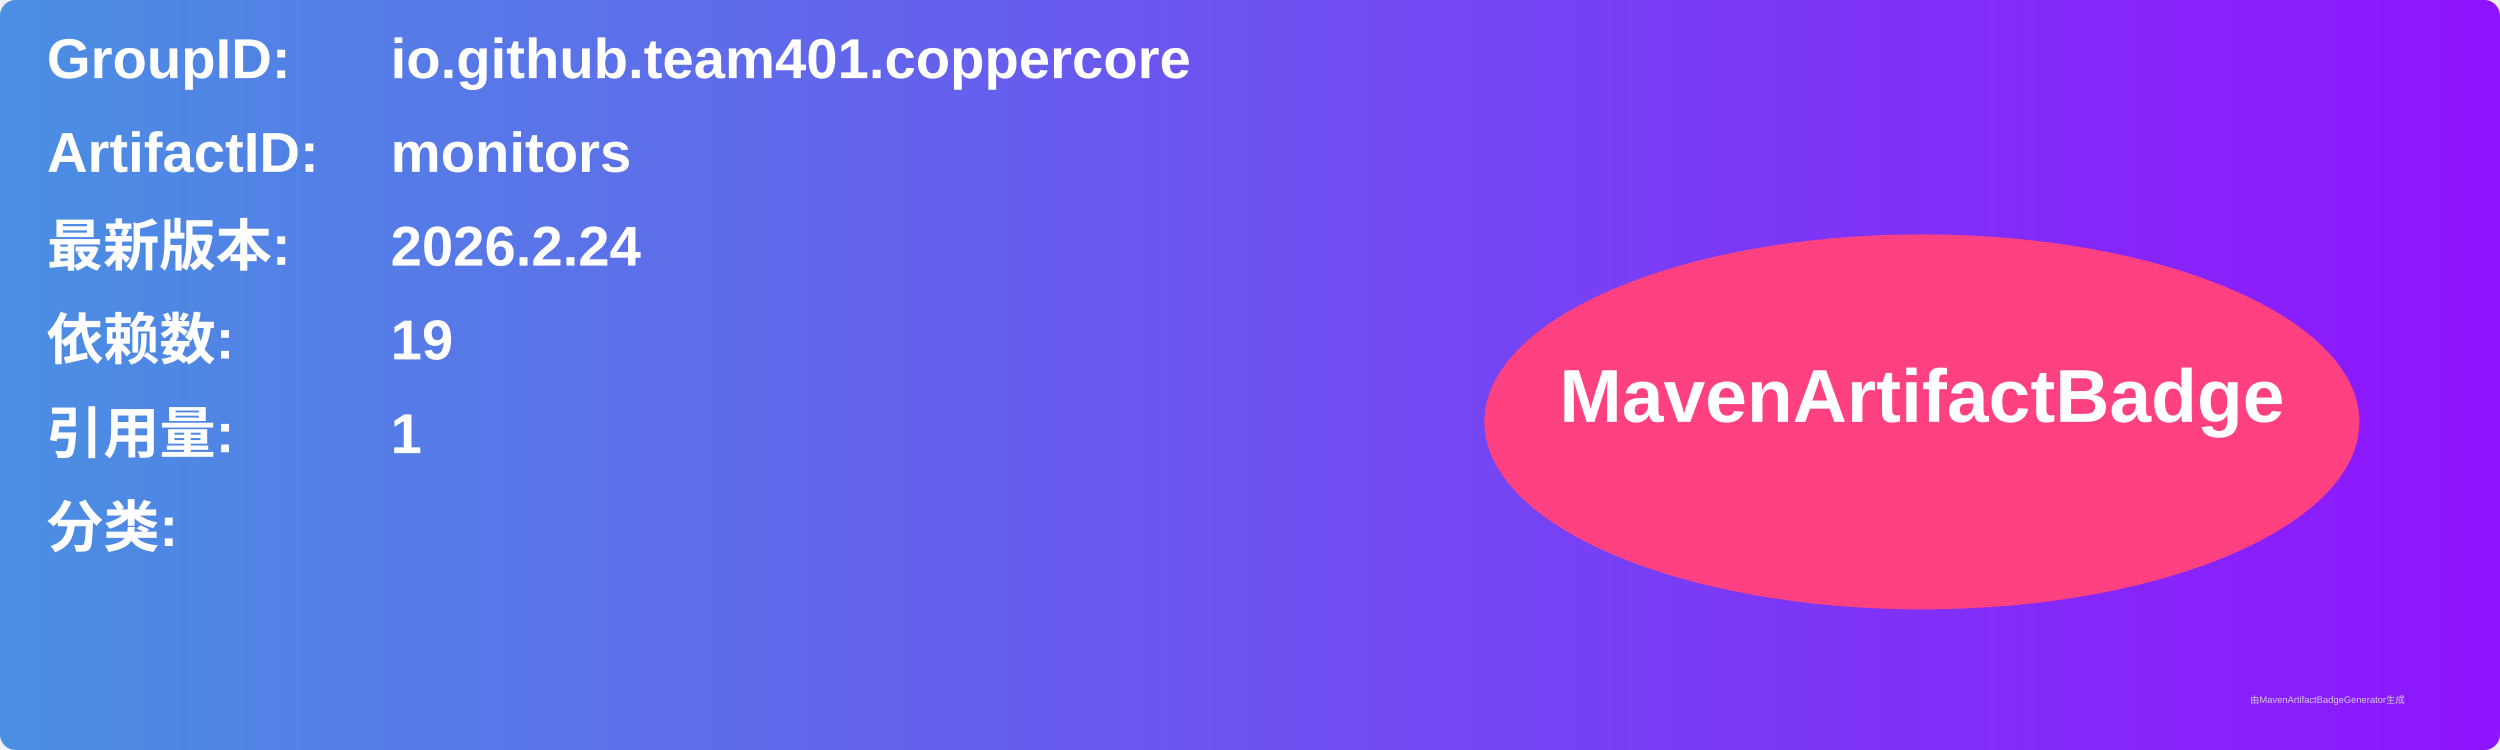
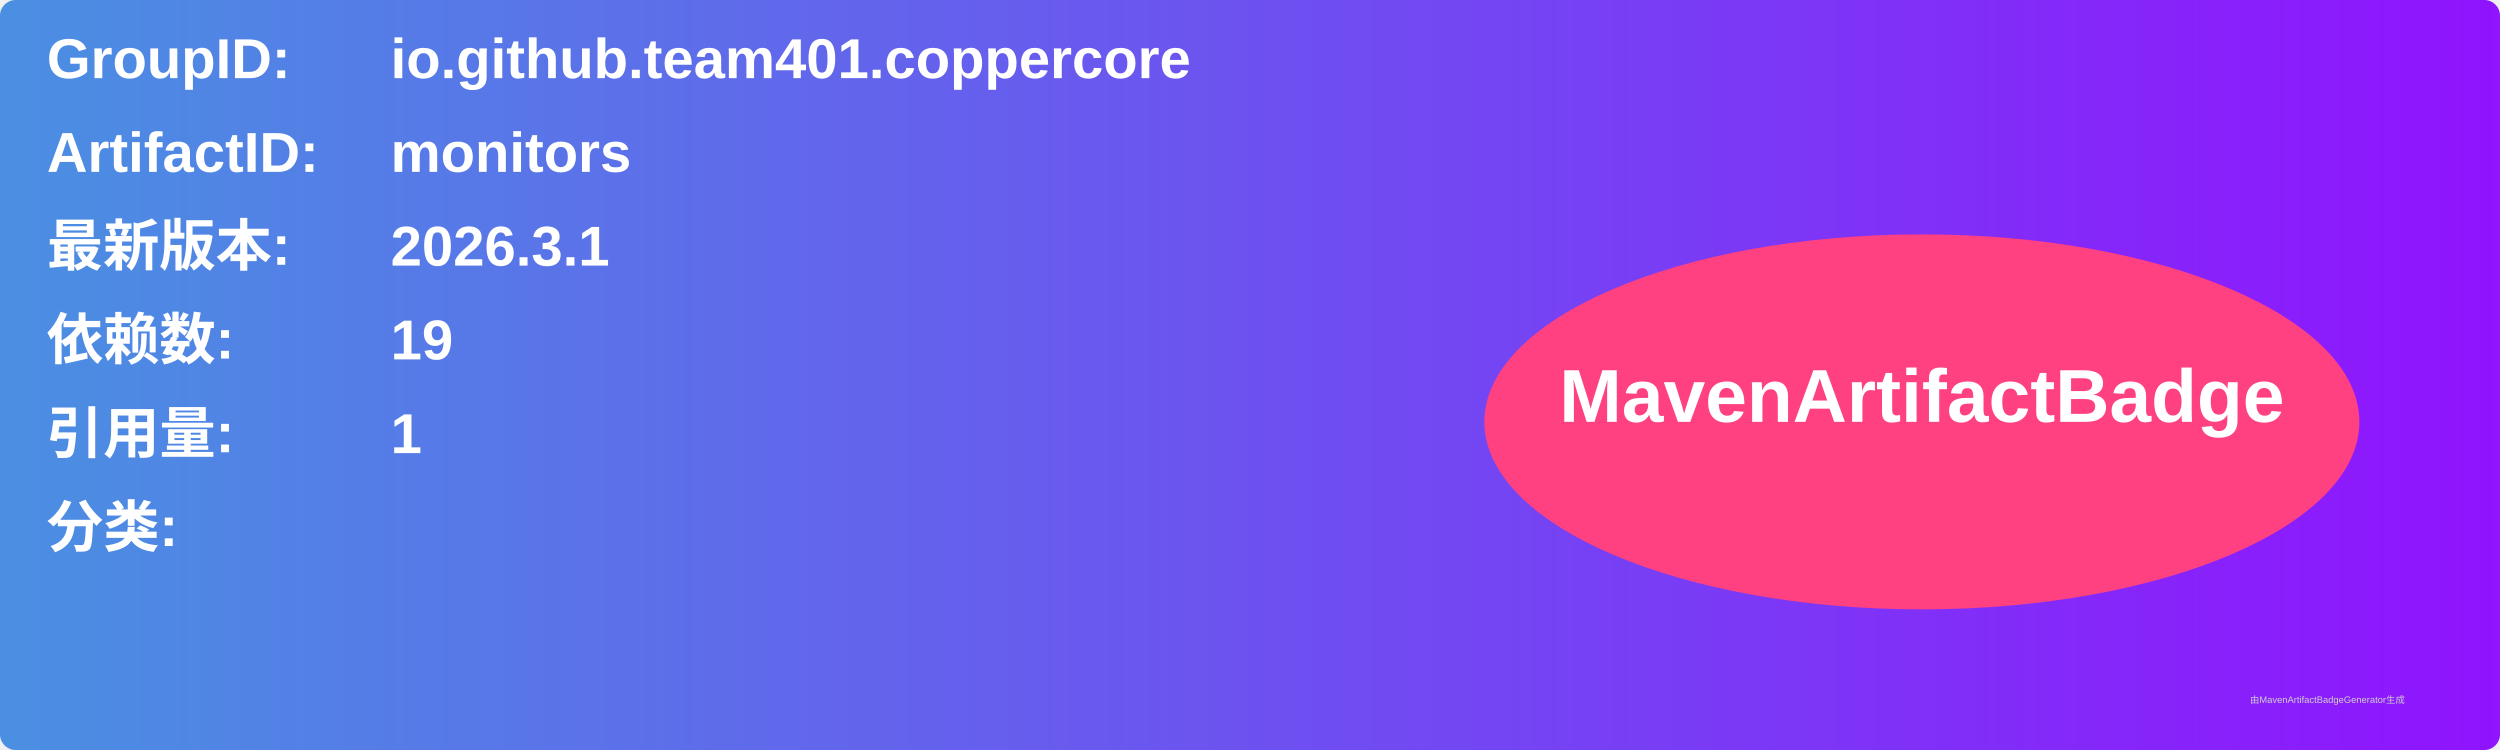
<svg xmlns="http://www.w3.org/2000/svg" width="800" height="240" viewBox="0 0 800 240">
  <linearGradient id="grad" x1="0%" y1="0%" x2="100%" y2="0%">
    <stop offset="0%" stop-color="#4a90e2" />
    <stop offset="100%" stop-color="#9013fe" />
  </linearGradient>
  <rect width="100%" height="100%" rx="5" ry="5" fill="url(#grad)" />
  <g transform="translate(15, 15)">
    <text x="0" y="10" font-family="Arial" font-size="18" fill="white" font-weight="bold" width="260">GroupID:</text>
    <text x="110" y="10" font-family="Arial" font-size="18" fill="white" font-weight="bold" width="460">io.github.team401.coppercore</text>
    <text x="0" y="40" font-family="Arial" font-size="18" fill="white" font-weight="bold" width="260">ArtifactID:</text>
    <text x="110" y="40" font-family="Arial" font-size="18" fill="white" font-weight="bold" width="460">monitors</text>
    <text x="0" y="70" font-family="Arial" font-size="18" fill="white" font-weight="bold">最新版本:</text>
    <text x="110" y="70" font-family="Arial" font-size="18" fill="white" font-weight="bold">
-       <tspan font-weight="bold">2026.2.24</tspan>
+       <tspan font-weight="bold">2026.3.1</tspan>
    </text>
    <text x="0" y="100" font-family="Arial" font-size="18" fill="white" font-weight="bold">依赖数: </text>
    <text x="110" y="100" font-family="Arial" font-size="18" fill="white">
      <tspan font-weight="bold">19</tspan>
    </text>
    <text x="0" y="130" font-family="Arial" font-size="18" fill="white" font-weight="bold">引用量: </text>
    <text x="110" y="130" font-family="Arial" font-size="18" fill="white">
      <tspan font-weight="bold">1</tspan>
    </text>
    <text x="0" y="160" font-family="Arial" font-size="18" fill="white" font-weight="bold">分类:</text>
    <text x="10" y="190" font-family="Arial" font-size="10" fill="white">
      <tspan font-weight="bold" />
    </text>
    <ellipse cx="600" cy="120" rx="140" ry="60" fill="#ff4081" />
    <text x="600" y="120" text-anchor="middle" font-family="Arial" font-size="24" fill="white" font-weight="bold">MavenArtifactBadge</text>
  </g>
  <text x="720" y="225" font-family="Arial" font-size="3" fill="#d0d0d0">由MavenArtifactBadgeGenerator生成</text>
</svg>
